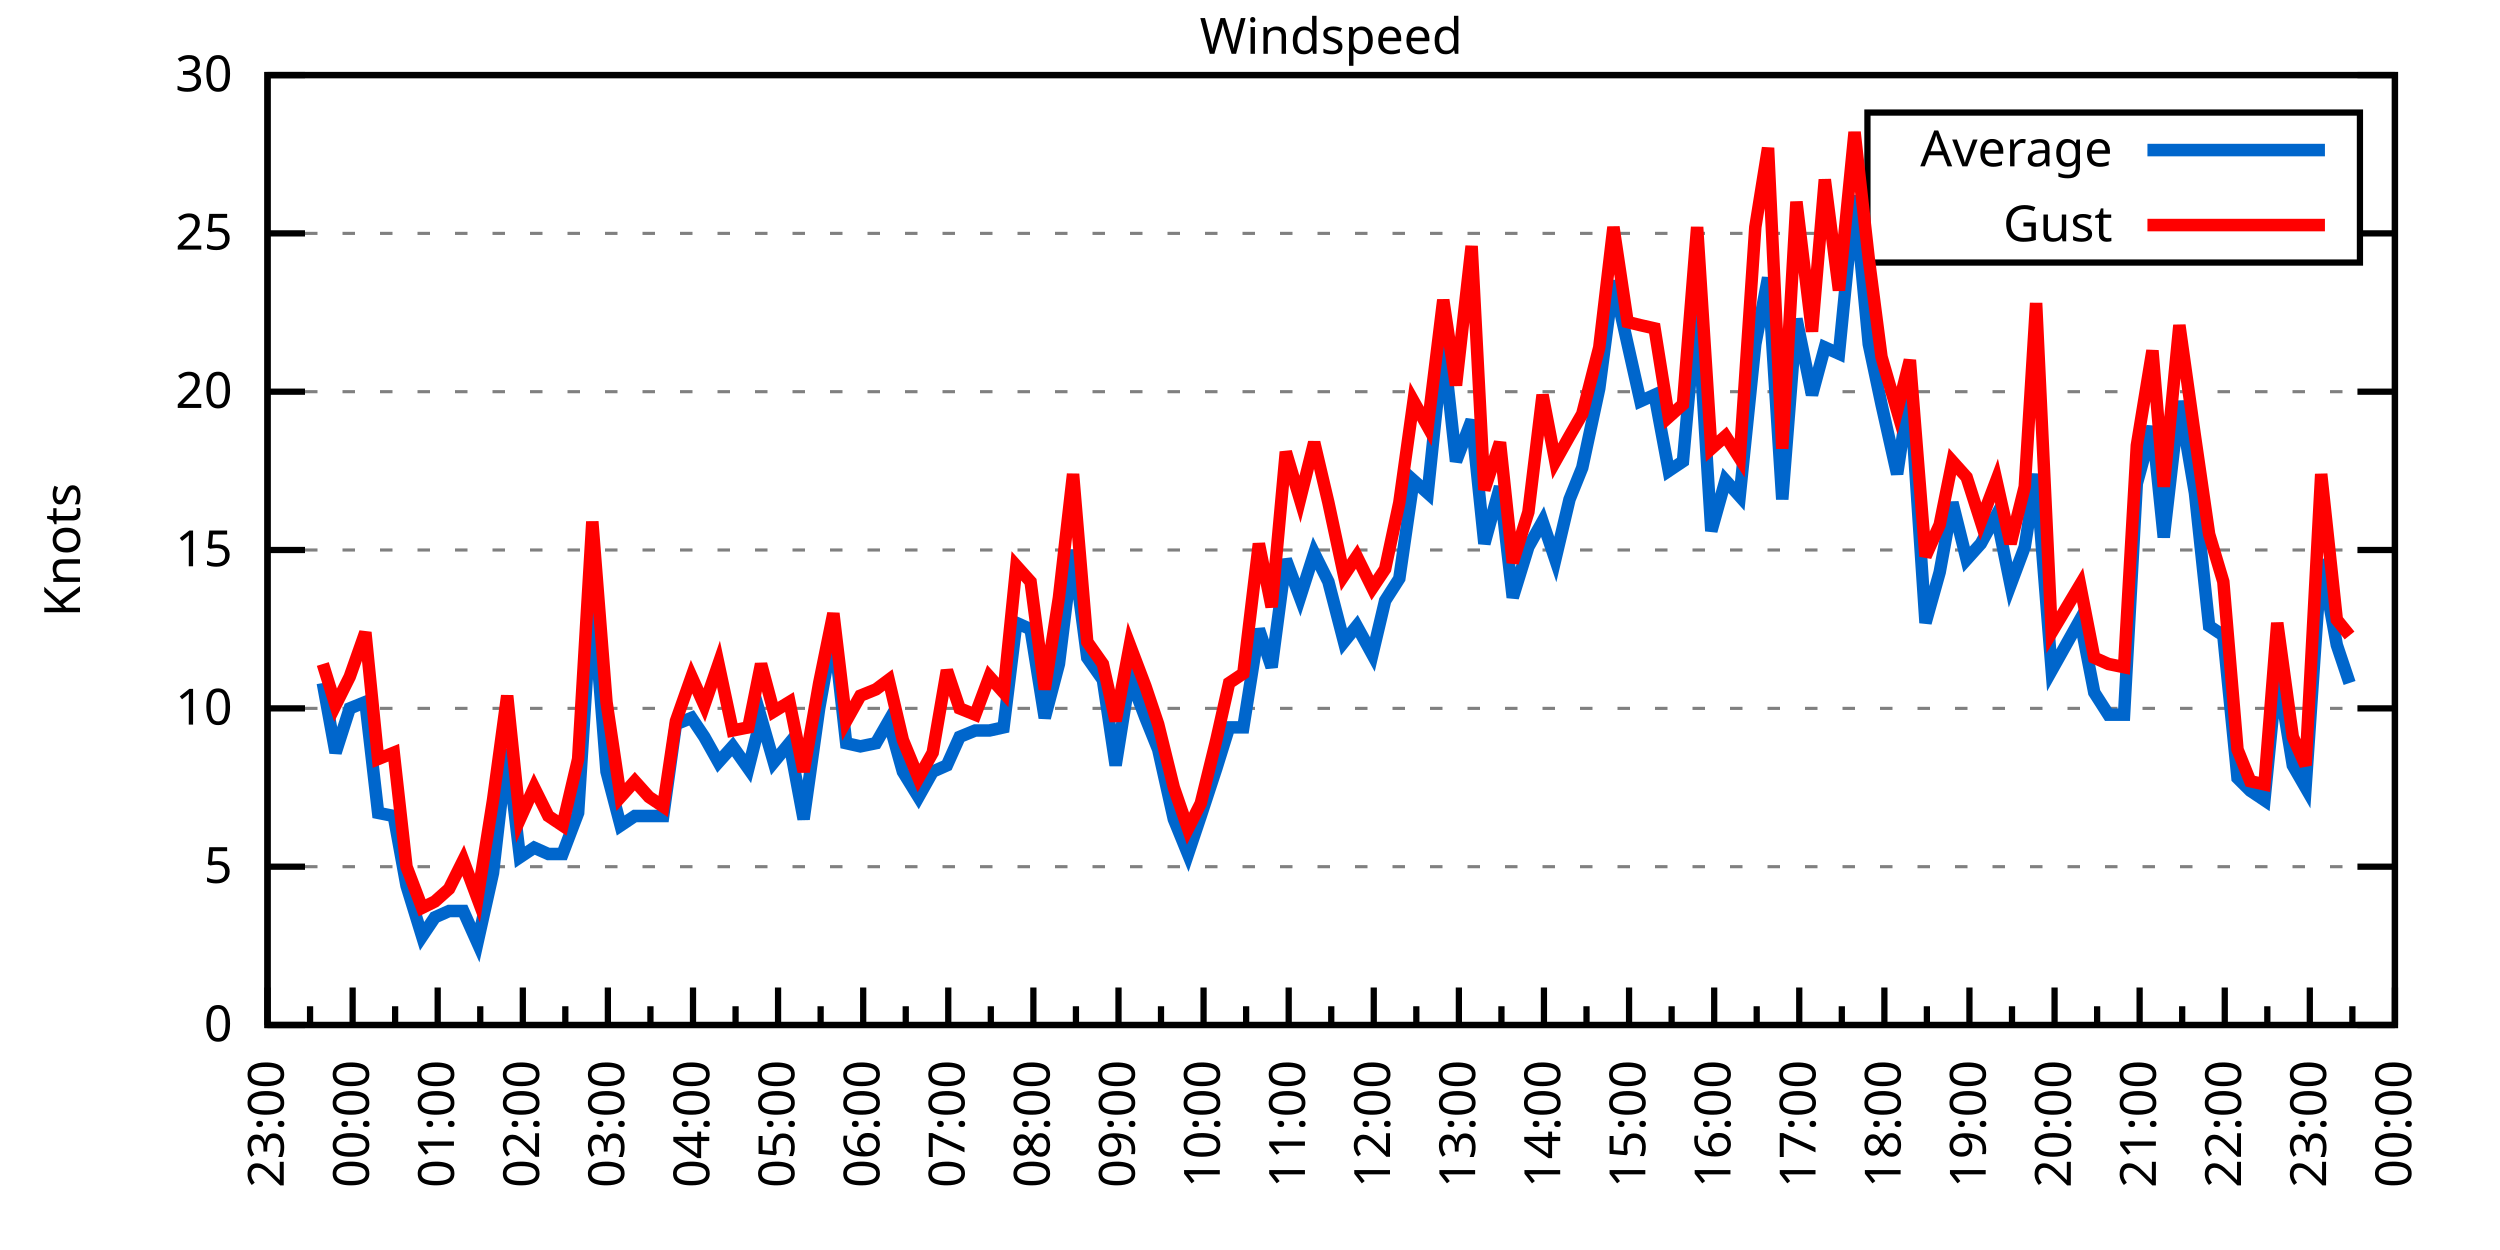
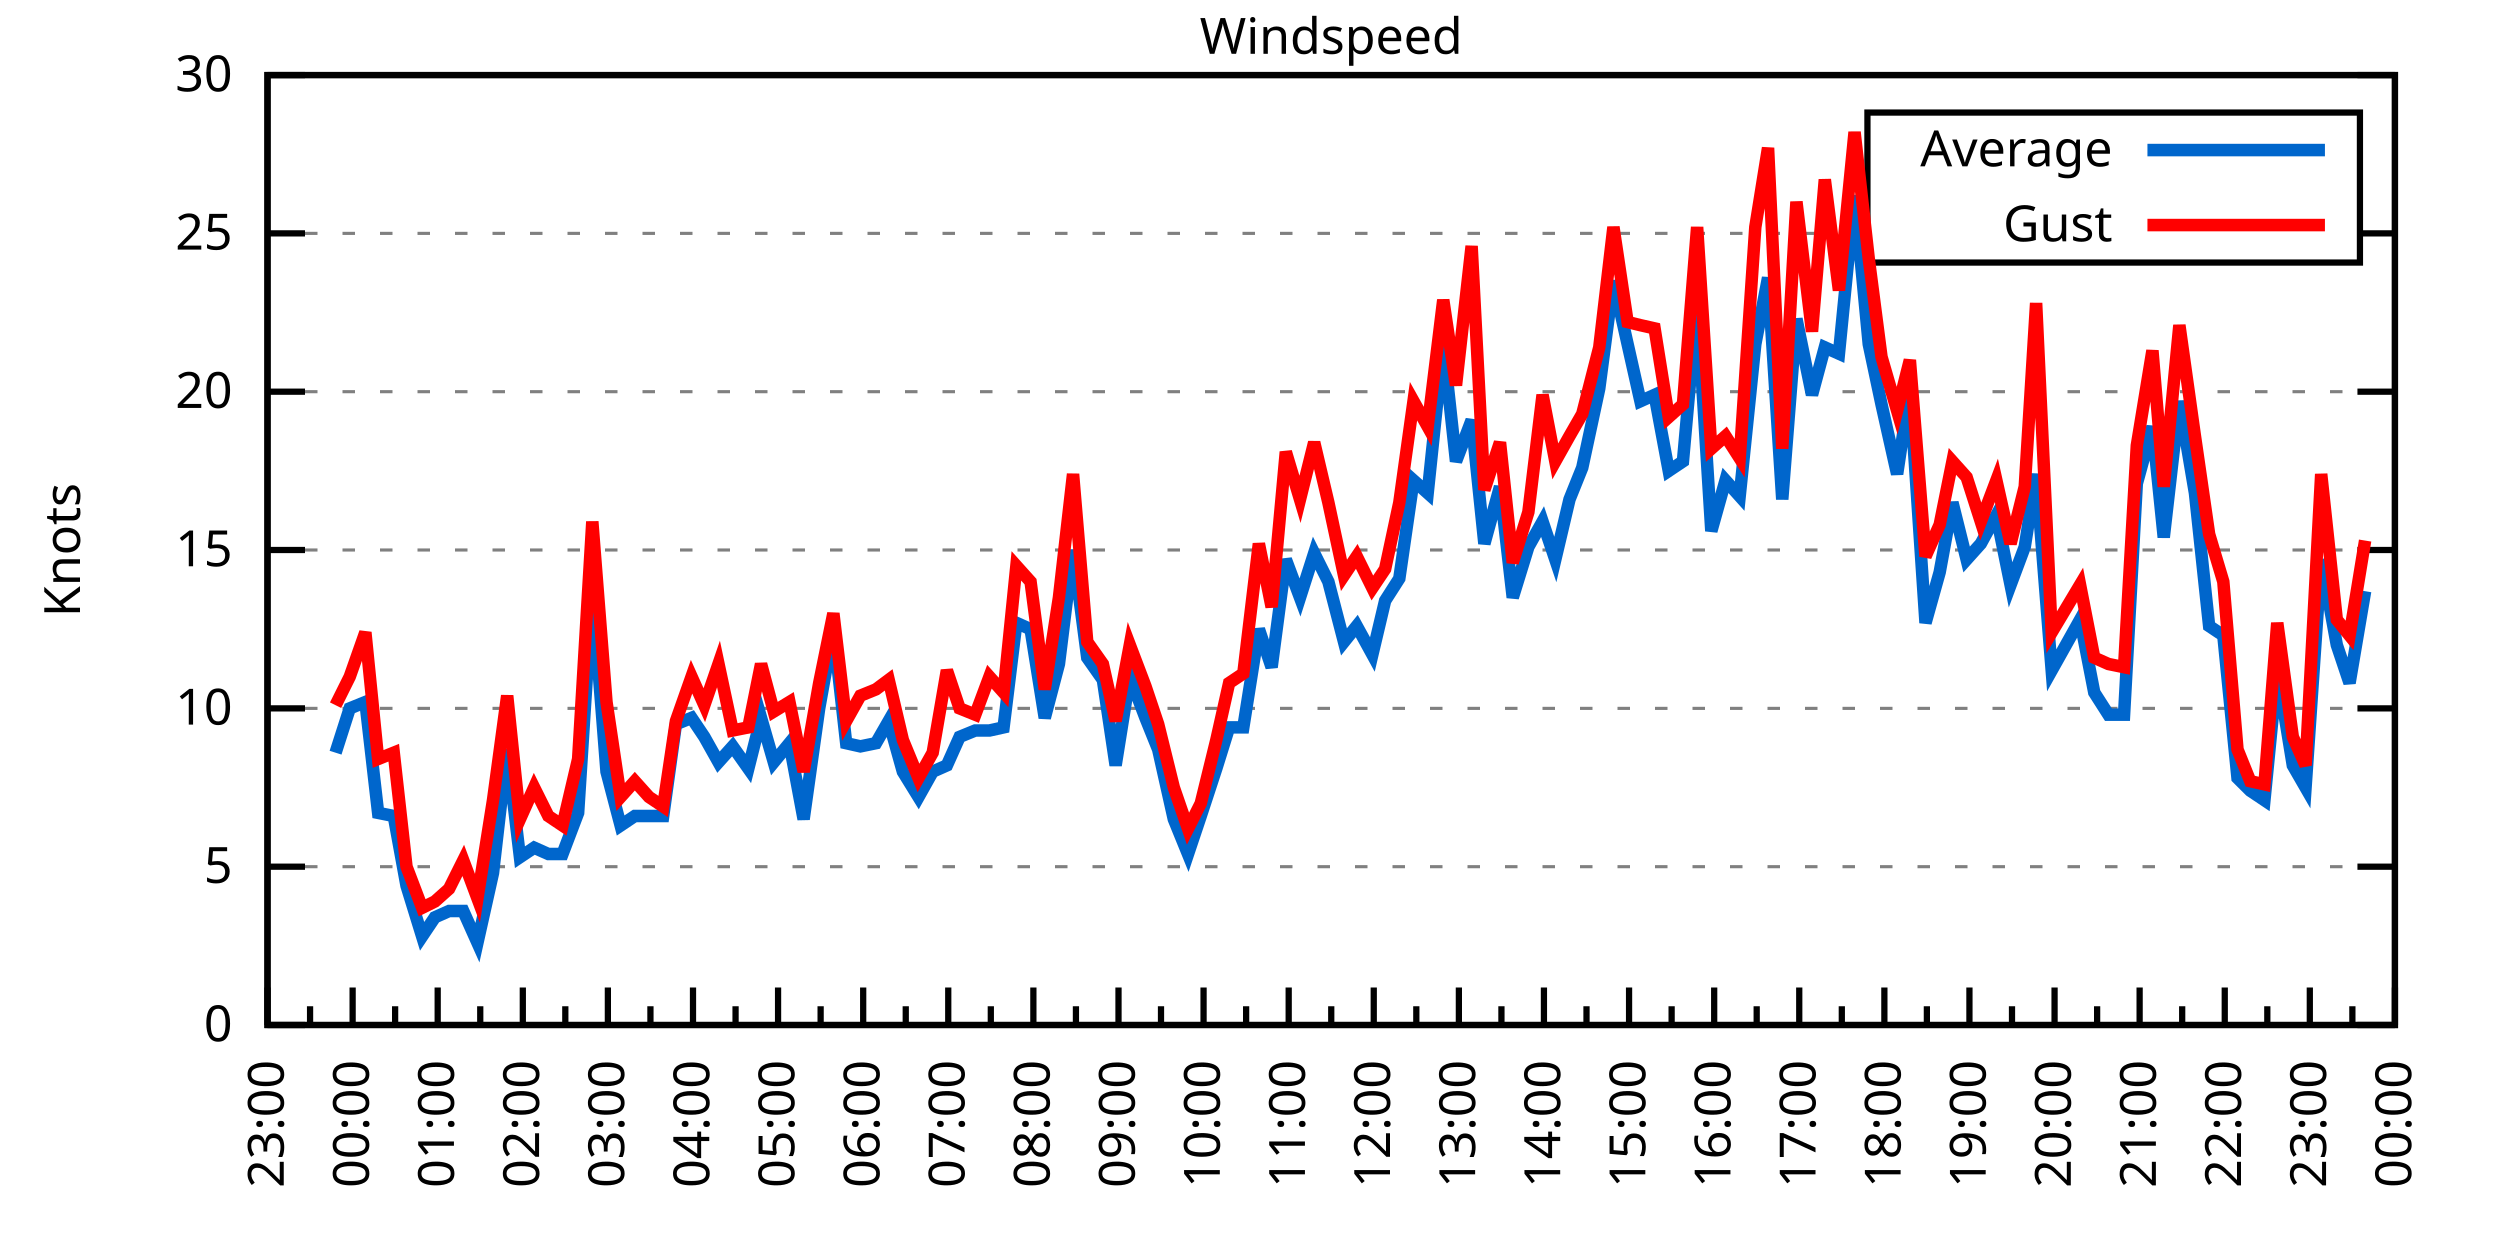
<svg xmlns="http://www.w3.org/2000/svg" xmlns:xlink="http://www.w3.org/1999/xlink" width="400" height="200" viewBox="0 0 400 200">
  <g id="gnuplot_canvas">
    <rect x="0" y="0" width="400" height="200" fill="none" />
    <defs>
      <circle id="gpDot" r="0.5" stroke-width="0.5" stroke="currentColor" />
      <path id="gpPt0" stroke-width="0.333" stroke="currentColor" d="M-1,0 h2 M0,-1 v2" />
      <path id="gpPt1" stroke-width="0.333" stroke="currentColor" d="M-1,-1 L1,1 M1,-1 L-1,1" />
      <path id="gpPt2" stroke-width="0.333" stroke="currentColor" d="M-1,0 L1,0 M0,-1 L0,1 M-1,-1 L1,1 M-1,1 L1,-1" />
      <rect id="gpPt3" stroke-width="0.333" stroke="currentColor" x="-1" y="-1" width="2" height="2" />
      <rect id="gpPt4" stroke-width="0.333" stroke="currentColor" fill="currentColor" x="-1" y="-1" width="2" height="2" />
      <circle id="gpPt5" stroke-width="0.333" stroke="currentColor" cx="0" cy="0" r="1" />
      <use xlink:href="#gpPt5" id="gpPt6" fill="currentColor" stroke="none" />
      <path id="gpPt7" stroke-width="0.333" stroke="currentColor" d="M0,-1.33 L-1.33,0.67 L1.33,0.67 z" />
      <use xlink:href="#gpPt7" id="gpPt8" fill="currentColor" stroke="none" />
      <use xlink:href="#gpPt7" id="gpPt9" stroke="currentColor" transform="rotate(180)" />
      <use xlink:href="#gpPt9" id="gpPt10" fill="currentColor" stroke="none" />
      <use xlink:href="#gpPt3" id="gpPt11" stroke="currentColor" transform="rotate(45)" />
      <use xlink:href="#gpPt11" id="gpPt12" fill="currentColor" stroke="none" />
      <path id="gpPt13" stroke-width="0.333" stroke="currentColor" d="M0,1.330 L1.265,0.411 L0.782,-1.067 L-0.782,-1.076 L-1.265,0.411 z" />
      <use xlink:href="#gpPt13" id="gpPt14" fill="currentColor" stroke="none" />
      <filter id="textbox" filterUnits="objectBoundingBox" x="0" y="0" height="1" width="1">
        <feFlood flood-color="white" flood-opacity="1" result="bgnd" />
        <feComposite in="SourceGraphic" in2="bgnd" operator="atop" />
      </filter>
      <filter id="greybox" filterUnits="objectBoundingBox" x="0" y="0" height="1" width="1">
        <feFlood flood-color="lightgrey" flood-opacity="1" result="grey" />
        <feComposite in="SourceGraphic" in2="grey" operator="atop" />
      </filter>
    </defs>
    <g fill="none" color="white" stroke="currentColor" stroke-width="1.00" stroke-linecap="butt" stroke-linejoin="miter">
</g>
    <g fill="none" color="black" stroke="currentColor" stroke-width="1.00" stroke-linecap="butt" stroke-linejoin="miter">
      <g stroke="none" shape-rendering="crispEdges">
        <polygon fill="rgb(255, 255, 255)" points="42.80,164.00 383.18,164.00 383.18,12.02 42.80,12.02 " />
      </g>
    </g>
    <g fill="none" color="black" stroke="currentColor" stroke-width="1.00" stroke-linecap="butt" stroke-linejoin="miter">
</g>
    <g fill="none" color="black" stroke="black" stroke-width="0.50" stroke-linecap="butt" stroke-linejoin="miter">
</g>
    <g fill="none" color="gray" stroke="currentColor" stroke-width="0.50" stroke-linecap="butt" stroke-linejoin="miter">
      <path stroke="gray" stroke-dasharray="2,4" class="gridline" d="M42.80,164.00 L383.19,164.00  " />
    </g>
    <g fill="none" color="gray" stroke="gray" stroke-width="1.00" stroke-linecap="butt" stroke-linejoin="miter">
</g>
    <g fill="none" color="black" stroke="currentColor" stroke-width="1.00" stroke-linecap="butt" stroke-linejoin="miter">
      <path stroke="black" d="M42.80,164.00 L48.80,164.00 M383.19,164.00 L377.19,164.00  " />
      <g transform="translate(37.20,166.60)" stroke="none" fill="black" font-family="Sans" font-size="8.00" text-anchor="end">
        <text>
          <tspan font-family="Sans"> 0</tspan>
        </text>
      </g>
    </g>
    <g fill="none" color="black" stroke="currentColor" stroke-width="1.00" stroke-linecap="butt" stroke-linejoin="miter">
</g>
    <g fill="none" color="black" stroke="black" stroke-width="0.50" stroke-linecap="butt" stroke-linejoin="miter">
</g>
    <g fill="none" color="gray" stroke="currentColor" stroke-width="0.50" stroke-linecap="butt" stroke-linejoin="miter">
      <path stroke="gray" stroke-dasharray="2,4" class="gridline" d="M42.80,138.67 L383.19,138.67  " />
    </g>
    <g fill="none" color="gray" stroke="gray" stroke-width="1.00" stroke-linecap="butt" stroke-linejoin="miter">
</g>
    <g fill="none" color="black" stroke="currentColor" stroke-width="1.00" stroke-linecap="butt" stroke-linejoin="miter">
      <path stroke="black" d="M42.80,138.67 L48.80,138.67 M383.19,138.67 L377.19,138.67  " />
      <g transform="translate(37.20,141.27)" stroke="none" fill="black" font-family="Sans" font-size="8.00" text-anchor="end">
        <text>
          <tspan font-family="Sans"> 5</tspan>
        </text>
      </g>
    </g>
    <g fill="none" color="black" stroke="currentColor" stroke-width="1.00" stroke-linecap="butt" stroke-linejoin="miter">
</g>
    <g fill="none" color="black" stroke="black" stroke-width="0.50" stroke-linecap="butt" stroke-linejoin="miter">
</g>
    <g fill="none" color="gray" stroke="currentColor" stroke-width="0.50" stroke-linecap="butt" stroke-linejoin="miter">
      <path stroke="gray" stroke-dasharray="2,4" class="gridline" d="M42.80,113.34 L383.19,113.34  " />
    </g>
    <g fill="none" color="gray" stroke="gray" stroke-width="1.00" stroke-linecap="butt" stroke-linejoin="miter">
</g>
    <g fill="none" color="black" stroke="currentColor" stroke-width="1.00" stroke-linecap="butt" stroke-linejoin="miter">
      <path stroke="black" d="M42.80,113.34 L48.80,113.34 M383.19,113.34 L377.19,113.34  " />
      <g transform="translate(37.20,115.94)" stroke="none" fill="black" font-family="Sans" font-size="8.00" text-anchor="end">
        <text>
          <tspan font-family="Sans"> 10</tspan>
        </text>
      </g>
    </g>
    <g fill="none" color="black" stroke="currentColor" stroke-width="1.00" stroke-linecap="butt" stroke-linejoin="miter">
</g>
    <g fill="none" color="black" stroke="black" stroke-width="0.50" stroke-linecap="butt" stroke-linejoin="miter">
</g>
    <g fill="none" color="gray" stroke="currentColor" stroke-width="0.50" stroke-linecap="butt" stroke-linejoin="miter">
      <path stroke="gray" stroke-dasharray="2,4" class="gridline" d="M42.80,88.00 L383.19,88.00  " />
    </g>
    <g fill="none" color="gray" stroke="gray" stroke-width="1.00" stroke-linecap="butt" stroke-linejoin="miter">
</g>
    <g fill="none" color="black" stroke="currentColor" stroke-width="1.00" stroke-linecap="butt" stroke-linejoin="miter">
      <path stroke="black" d="M42.80,88.00 L48.80,88.00 M383.19,88.00 L377.19,88.00  " />
      <g transform="translate(37.20,90.60)" stroke="none" fill="black" font-family="Sans" font-size="8.00" text-anchor="end">
        <text>
          <tspan font-family="Sans"> 15</tspan>
        </text>
      </g>
    </g>
    <g fill="none" color="black" stroke="currentColor" stroke-width="1.00" stroke-linecap="butt" stroke-linejoin="miter">
</g>
    <g fill="none" color="black" stroke="black" stroke-width="0.50" stroke-linecap="butt" stroke-linejoin="miter">
</g>
    <g fill="none" color="gray" stroke="currentColor" stroke-width="0.50" stroke-linecap="butt" stroke-linejoin="miter">
      <path stroke="gray" stroke-dasharray="2,4" class="gridline" d="M42.80,62.67 L383.19,62.67  " />
    </g>
    <g fill="none" color="gray" stroke="gray" stroke-width="1.00" stroke-linecap="butt" stroke-linejoin="miter">
</g>
    <g fill="none" color="black" stroke="currentColor" stroke-width="1.00" stroke-linecap="butt" stroke-linejoin="miter">
      <path stroke="black" d="M42.80,62.67 L48.80,62.67 M383.19,62.67 L377.19,62.67  " />
      <g transform="translate(37.20,65.27)" stroke="none" fill="black" font-family="Sans" font-size="8.00" text-anchor="end">
        <text>
          <tspan font-family="Sans"> 20</tspan>
        </text>
      </g>
    </g>
    <g fill="none" color="black" stroke="currentColor" stroke-width="1.00" stroke-linecap="butt" stroke-linejoin="miter">
</g>
    <g fill="none" color="black" stroke="black" stroke-width="0.50" stroke-linecap="butt" stroke-linejoin="miter">
</g>
    <g fill="none" color="gray" stroke="currentColor" stroke-width="0.50" stroke-linecap="butt" stroke-linejoin="miter">
      <path stroke="gray" stroke-dasharray="2,4" class="gridline" d="M42.80,37.34 L298.79,37.34 M377.59,37.34 L383.19,37.34  " />
    </g>
    <g fill="none" color="gray" stroke="gray" stroke-width="1.00" stroke-linecap="butt" stroke-linejoin="miter">
</g>
    <g fill="none" color="black" stroke="currentColor" stroke-width="1.00" stroke-linecap="butt" stroke-linejoin="miter">
      <path stroke="black" d="M42.80,37.34 L48.80,37.34 M383.19,37.34 L377.19,37.34  " />
      <g transform="translate(37.20,39.94)" stroke="none" fill="black" font-family="Sans" font-size="8.00" text-anchor="end">
        <text>
          <tspan font-family="Sans"> 25</tspan>
        </text>
      </g>
    </g>
    <g fill="none" color="black" stroke="currentColor" stroke-width="1.00" stroke-linecap="butt" stroke-linejoin="miter">
</g>
    <g fill="none" color="black" stroke="black" stroke-width="0.50" stroke-linecap="butt" stroke-linejoin="miter">
</g>
    <g fill="none" color="gray" stroke="currentColor" stroke-width="0.50" stroke-linecap="butt" stroke-linejoin="miter">
      <path stroke="gray" stroke-dasharray="2,4" class="gridline" d="M42.80,12.01 L383.19,12.01  " />
    </g>
    <g fill="none" color="gray" stroke="gray" stroke-width="1.00" stroke-linecap="butt" stroke-linejoin="miter">
</g>
    <g fill="none" color="black" stroke="currentColor" stroke-width="1.00" stroke-linecap="butt" stroke-linejoin="miter">
      <path stroke="black" d="M42.80,12.01 L48.80,12.01 M383.19,12.01 L377.19,12.01  " />
      <g transform="translate(37.20,14.61)" stroke="none" fill="black" font-family="Sans" font-size="8.00" text-anchor="end">
        <text>
          <tspan font-family="Sans"> 30</tspan>
        </text>
      </g>
    </g>
    <g fill="none" color="black" stroke="currentColor" stroke-width="1.00" stroke-linecap="butt" stroke-linejoin="miter">
      <path stroke="black" d="M42.80,164.00 L42.80,158.00  " />
      <g transform="translate(45.40,169.60) rotate(270)" stroke="none" fill="black" font-family="Sans" font-size="8.00" text-anchor="end">
        <text>
          <tspan font-family="Sans">23:00</tspan>
        </text>
      </g>
    </g>
    <g fill="none" color="black" stroke="currentColor" stroke-width="1.00" stroke-linecap="butt" stroke-linejoin="miter">
      <path stroke="black" d="M49.61,164.00 L49.61,161.00 M56.42,164.00 L56.42,158.00  " />
      <g transform="translate(59.02,169.60) rotate(270)" stroke="none" fill="black" font-family="Sans" font-size="8.00" text-anchor="end">
        <text>
          <tspan font-family="Sans">00:00</tspan>
        </text>
      </g>
    </g>
    <g fill="none" color="black" stroke="currentColor" stroke-width="1.00" stroke-linecap="butt" stroke-linejoin="miter">
      <path stroke="black" d="M63.22,164.00 L63.22,161.00 M70.03,164.00 L70.03,158.00  " />
      <g transform="translate(72.63,169.60) rotate(270)" stroke="none" fill="black" font-family="Sans" font-size="8.00" text-anchor="end">
        <text>
          <tspan font-family="Sans">01:00</tspan>
        </text>
      </g>
    </g>
    <g fill="none" color="black" stroke="currentColor" stroke-width="1.00" stroke-linecap="butt" stroke-linejoin="miter">
      <path stroke="black" d="M76.84,164.00 L76.84,161.00 M83.65,164.00 L83.65,158.00  " />
      <g transform="translate(86.25,169.60) rotate(270)" stroke="none" fill="black" font-family="Sans" font-size="8.00" text-anchor="end">
        <text>
          <tspan font-family="Sans">02:00</tspan>
        </text>
      </g>
    </g>
    <g fill="none" color="black" stroke="currentColor" stroke-width="1.00" stroke-linecap="butt" stroke-linejoin="miter">
      <path stroke="black" d="M90.45,164.00 L90.45,161.00 M97.26,164.00 L97.26,158.00  " />
      <g transform="translate(99.86,169.60) rotate(270)" stroke="none" fill="black" font-family="Sans" font-size="8.00" text-anchor="end">
        <text>
          <tspan font-family="Sans">03:00</tspan>
        </text>
      </g>
    </g>
    <g fill="none" color="black" stroke="currentColor" stroke-width="1.00" stroke-linecap="butt" stroke-linejoin="miter">
      <path stroke="black" d="M104.07,164.00 L104.07,161.00 M110.88,164.00 L110.88,158.00  " />
      <g transform="translate(113.48,169.60) rotate(270)" stroke="none" fill="black" font-family="Sans" font-size="8.00" text-anchor="end">
        <text>
          <tspan font-family="Sans">04:00</tspan>
        </text>
      </g>
    </g>
    <g fill="none" color="black" stroke="currentColor" stroke-width="1.00" stroke-linecap="butt" stroke-linejoin="miter">
      <path stroke="black" d="M117.69,164.00 L117.69,161.00 M124.49,164.00 L124.49,158.00  " />
      <g transform="translate(127.09,169.60) rotate(270)" stroke="none" fill="black" font-family="Sans" font-size="8.00" text-anchor="end">
        <text>
          <tspan font-family="Sans">05:00</tspan>
        </text>
      </g>
    </g>
    <g fill="none" color="black" stroke="currentColor" stroke-width="1.00" stroke-linecap="butt" stroke-linejoin="miter">
      <path stroke="black" d="M131.30,164.00 L131.30,161.00 M138.11,164.00 L138.11,158.00  " />
      <g transform="translate(140.71,169.60) rotate(270)" stroke="none" fill="black" font-family="Sans" font-size="8.00" text-anchor="end">
        <text>
          <tspan font-family="Sans">06:00</tspan>
        </text>
      </g>
    </g>
    <g fill="none" color="black" stroke="currentColor" stroke-width="1.00" stroke-linecap="butt" stroke-linejoin="miter">
      <path stroke="black" d="M144.92,164.00 L144.92,161.00 M151.72,164.00 L151.72,158.00  " />
      <g transform="translate(154.32,169.60) rotate(270)" stroke="none" fill="black" font-family="Sans" font-size="8.00" text-anchor="end">
        <text>
          <tspan font-family="Sans">07:00</tspan>
        </text>
      </g>
    </g>
    <g fill="none" color="black" stroke="currentColor" stroke-width="1.00" stroke-linecap="butt" stroke-linejoin="miter">
      <path stroke="black" d="M158.53,164.00 L158.53,161.00 M165.34,164.00 L165.34,158.00  " />
      <g transform="translate(167.94,169.60) rotate(270)" stroke="none" fill="black" font-family="Sans" font-size="8.00" text-anchor="end">
        <text>
          <tspan font-family="Sans">08:00</tspan>
        </text>
      </g>
    </g>
    <g fill="none" color="black" stroke="currentColor" stroke-width="1.00" stroke-linecap="butt" stroke-linejoin="miter">
      <path stroke="black" d="M172.15,164.00 L172.15,161.00 M178.96,164.00 L178.96,158.00  " />
      <g transform="translate(181.56,169.60) rotate(270)" stroke="none" fill="black" font-family="Sans" font-size="8.00" text-anchor="end">
        <text>
          <tspan font-family="Sans">09:00</tspan>
        </text>
      </g>
    </g>
    <g fill="none" color="black" stroke="currentColor" stroke-width="1.00" stroke-linecap="butt" stroke-linejoin="miter">
      <path stroke="black" d="M185.76,164.00 L185.76,161.00 M192.57,164.00 L192.57,158.00  " />
      <g transform="translate(195.17,169.60) rotate(270)" stroke="none" fill="black" font-family="Sans" font-size="8.00" text-anchor="end">
        <text>
          <tspan font-family="Sans">10:00</tspan>
        </text>
      </g>
    </g>
    <g fill="none" color="black" stroke="currentColor" stroke-width="1.00" stroke-linecap="butt" stroke-linejoin="miter">
      <path stroke="black" d="M199.38,164.00 L199.38,161.00 M206.19,164.00 L206.19,158.00  " />
      <g transform="translate(208.79,169.60) rotate(270)" stroke="none" fill="black" font-family="Sans" font-size="8.00" text-anchor="end">
        <text>
          <tspan font-family="Sans">11:00</tspan>
        </text>
      </g>
    </g>
    <g fill="none" color="black" stroke="currentColor" stroke-width="1.00" stroke-linecap="butt" stroke-linejoin="miter">
      <path stroke="black" d="M213.00,164.00 L213.00,161.00 M219.80,164.00 L219.80,158.00  " />
      <g transform="translate(222.40,169.60) rotate(270)" stroke="none" fill="black" font-family="Sans" font-size="8.00" text-anchor="end">
        <text>
          <tspan font-family="Sans">12:00</tspan>
        </text>
      </g>
    </g>
    <g fill="none" color="black" stroke="currentColor" stroke-width="1.00" stroke-linecap="butt" stroke-linejoin="miter">
      <path stroke="black" d="M226.61,164.00 L226.61,161.00 M233.42,164.00 L233.42,158.00  " />
      <g transform="translate(236.02,169.60) rotate(270)" stroke="none" fill="black" font-family="Sans" font-size="8.00" text-anchor="end">
        <text>
          <tspan font-family="Sans">13:00</tspan>
        </text>
      </g>
    </g>
    <g fill="none" color="black" stroke="currentColor" stroke-width="1.00" stroke-linecap="butt" stroke-linejoin="miter">
      <path stroke="black" d="M240.23,164.00 L240.23,161.00 M247.03,164.00 L247.03,158.00  " />
      <g transform="translate(249.63,169.60) rotate(270)" stroke="none" fill="black" font-family="Sans" font-size="8.00" text-anchor="end">
        <text>
          <tspan font-family="Sans">14:00</tspan>
        </text>
      </g>
    </g>
    <g fill="none" color="black" stroke="currentColor" stroke-width="1.00" stroke-linecap="butt" stroke-linejoin="miter">
      <path stroke="black" d="M253.84,164.00 L253.84,161.00 M260.65,164.00 L260.65,158.00  " />
      <g transform="translate(263.25,169.60) rotate(270)" stroke="none" fill="black" font-family="Sans" font-size="8.00" text-anchor="end">
        <text>
          <tspan font-family="Sans">15:00</tspan>
        </text>
      </g>
    </g>
    <g fill="none" color="black" stroke="currentColor" stroke-width="1.00" stroke-linecap="butt" stroke-linejoin="miter">
      <path stroke="black" d="M267.46,164.00 L267.46,161.00 M274.27,164.00 L274.27,158.00  " />
      <g transform="translate(276.87,169.60) rotate(270)" stroke="none" fill="black" font-family="Sans" font-size="8.00" text-anchor="end">
        <text>
          <tspan font-family="Sans">16:00</tspan>
        </text>
      </g>
    </g>
    <g fill="none" color="black" stroke="currentColor" stroke-width="1.00" stroke-linecap="butt" stroke-linejoin="miter">
      <path stroke="black" d="M281.07,164.00 L281.07,161.00 M287.88,164.00 L287.88,158.00  " />
      <g transform="translate(290.48,169.60) rotate(270)" stroke="none" fill="black" font-family="Sans" font-size="8.00" text-anchor="end">
        <text>
          <tspan font-family="Sans">17:00</tspan>
        </text>
      </g>
    </g>
    <g fill="none" color="black" stroke="currentColor" stroke-width="1.00" stroke-linecap="butt" stroke-linejoin="miter">
      <path stroke="black" d="M294.69,164.00 L294.69,161.00 M301.50,164.00 L301.50,158.00  " />
      <g transform="translate(304.10,169.60) rotate(270)" stroke="none" fill="black" font-family="Sans" font-size="8.00" text-anchor="end">
        <text>
          <tspan font-family="Sans">18:00</tspan>
        </text>
      </g>
    </g>
    <g fill="none" color="black" stroke="currentColor" stroke-width="1.00" stroke-linecap="butt" stroke-linejoin="miter">
      <path stroke="black" d="M308.30,164.00 L308.30,161.00 M315.11,164.00 L315.11,158.00  " />
      <g transform="translate(317.71,169.60) rotate(270)" stroke="none" fill="black" font-family="Sans" font-size="8.00" text-anchor="end">
        <text>
          <tspan font-family="Sans">19:00</tspan>
        </text>
      </g>
    </g>
    <g fill="none" color="black" stroke="currentColor" stroke-width="1.00" stroke-linecap="butt" stroke-linejoin="miter">
      <path stroke="black" d="M321.92,164.00 L321.92,161.00 M328.73,164.00 L328.73,158.00  " />
      <g transform="translate(331.33,169.60) rotate(270)" stroke="none" fill="black" font-family="Sans" font-size="8.00" text-anchor="end">
        <text>
          <tspan font-family="Sans">20:00</tspan>
        </text>
      </g>
    </g>
    <g fill="none" color="black" stroke="currentColor" stroke-width="1.00" stroke-linecap="butt" stroke-linejoin="miter">
      <path stroke="black" d="M335.54,164.00 L335.54,161.00 M342.34,164.00 L342.34,158.00  " />
      <g transform="translate(344.94,169.60) rotate(270)" stroke="none" fill="black" font-family="Sans" font-size="8.00" text-anchor="end">
        <text>
          <tspan font-family="Sans">21:00</tspan>
        </text>
      </g>
    </g>
    <g fill="none" color="black" stroke="currentColor" stroke-width="1.00" stroke-linecap="butt" stroke-linejoin="miter">
      <path stroke="black" d="M349.15,164.00 L349.15,161.00 M355.96,164.00 L355.96,158.00  " />
      <g transform="translate(358.56,169.60) rotate(270)" stroke="none" fill="black" font-family="Sans" font-size="8.00" text-anchor="end">
        <text>
          <tspan font-family="Sans">22:00</tspan>
        </text>
      </g>
    </g>
    <g fill="none" color="black" stroke="currentColor" stroke-width="1.00" stroke-linecap="butt" stroke-linejoin="miter">
      <path stroke="black" d="M362.77,164.00 L362.77,161.00 M369.57,164.00 L369.57,158.00  " />
      <g transform="translate(372.17,169.60) rotate(270)" stroke="none" fill="black" font-family="Sans" font-size="8.00" text-anchor="end">
        <text>
          <tspan font-family="Sans">23:00</tspan>
        </text>
      </g>
    </g>
    <g fill="none" color="black" stroke="currentColor" stroke-width="1.00" stroke-linecap="butt" stroke-linejoin="miter">
      <path stroke="black" d="M376.38,164.00 L376.38,161.00 M383.19,164.00 L383.19,158.00  " />
      <g transform="translate(385.79,169.60) rotate(270)" stroke="none" fill="black" font-family="Sans" font-size="8.00" text-anchor="end">
        <text>
          <tspan font-family="Sans">00:00</tspan>
        </text>
      </g>
    </g>
    <g fill="none" color="black" stroke="currentColor" stroke-width="1.00" stroke-linecap="butt" stroke-linejoin="miter">
</g>
    <g fill="none" color="black" stroke="currentColor" stroke-width="1.00" stroke-linecap="butt" stroke-linejoin="miter">
      <path stroke="black" d="M42.80,12.01 L42.80,164.00 L383.19,164.00 L383.19,12.01 L42.80,12.01 Z  " />
    </g>
    <g fill="none" color="black" stroke="currentColor" stroke-width="1.00" stroke-linecap="butt" stroke-linejoin="miter">
      <g transform="translate(12.80,88.01) rotate(270)" stroke="none" fill="black" font-family="Sans" font-size="8.00" text-anchor="middle">
        <text>
          <tspan font-family="Sans">Knots</tspan>
        </text>
      </g>
    </g>
    <g fill="none" color="black" stroke="currentColor" stroke-width="1.00" stroke-linecap="butt" stroke-linejoin="miter">
</g>
    <g fill="none" color="black" stroke="currentColor" stroke-width="1.00" stroke-linecap="butt" stroke-linejoin="miter">
      <path stroke="black" d="M298.79,42.01 L298.79,18.01 L377.59,18.01 L377.59,42.01 L298.79,42.01 Z  " />
    </g>
    <g id="Windspeed_plot_1">
      <g fill="none" color="white" stroke="black" stroke-width="2.00" stroke-linecap="butt" stroke-linejoin="miter">
</g>
      <g fill="none" color="black" stroke="currentColor" stroke-width="2.00" stroke-linecap="butt" stroke-linejoin="miter">
        <g transform="translate(337.99,26.61)" stroke="none" fill="black" font-family="Sans" font-size="8.00" text-anchor="end">
          <text>
            <tspan font-family="Sans">Average</tspan>
          </text>
        </g>
      </g>
      <g fill="none" color="black" stroke="currentColor" stroke-width="2.00" stroke-linecap="butt" stroke-linejoin="miter">
-         <path stroke="rgb(  0, 102, 204)" d="M343.59,24.01 L371.99,24.01 M51.65,109.28 L53.69,120.43 L55.96,113.34 L58.46,112.32 L60.50,130.06 L63.00,130.56   L65.04,141.71 L67.54,149.81 L69.58,146.77 L71.85,145.76 L74.12,145.76 L76.39,150.83 L78.88,139.68 L81.15,119.92   L83.19,137.15 L85.46,135.63 L87.73,136.64 L90.00,136.64 L92.50,130.06 L94.77,94.59 L97.04,123.47 L99.30,132.08   L101.57,130.56 L103.84,130.56 L106.11,130.56 L108.15,115.87 L110.65,114.86 L112.69,117.90 L114.96,121.95 L117.23,119.42   L119.73,122.96 L121.77,114.86 L123.81,121.95 L126.31,118.91 L128.58,131.07 L131.07,113.34 L133.34,100.67 L135.39,118.91   L137.66,119.42 L140.15,118.91 L142.19,115.36 L144.46,123.47 L146.96,127.52 L149.23,123.47 L151.50,122.46 L153.54,117.90   L156.04,116.88 L158.31,116.88 L160.57,116.38 L162.62,99.66 L164.89,100.67 L167.16,114.86 L169.43,106.24 L171.69,88.00   L173.96,105.23 L176.46,108.78 L178.50,122.46 L180.77,108.27 L183.27,114.86 L185.31,119.92 L187.81,131.07 L190.08,136.64   L192.12,130.56 L194.61,122.96 L196.66,116.38 L198.93,116.38 L201.42,100.67 L203.46,106.75 L205.73,89.52 L208.00,95.60   L210.27,88.51 L212.54,93.07 L215.04,102.70 L217.08,100.16 L219.58,104.72 L221.62,96.11 L223.89,92.56 L226.16,76.86   L228.43,78.89 L230.92,55.07 L232.96,73.82 L235.46,67.23 L237.50,86.99 L240.00,77.87 L242.04,95.60 L244.54,87.50   L246.81,83.45 L248.85,89.52 L251.12,79.90 L253.16,74.83 L255.88,62.17 L258.15,44.94 L260.42,55.07 L262.47,64.19   L264.73,63.18 L267.00,75.34 L269.27,73.82 L271.54,48.49 L273.81,84.97 L276.08,76.86 L278.35,79.39 L280.85,55.07   L282.89,44.43 L285.16,79.90 L287.43,51.02 L289.92,63.18 L291.97,55.58 L294.23,56.59 L296.73,31.26 L299.00,55.07   L301.04,64.70 L303.54,75.85 L305.58,62.17 L308.08,99.66 L310.35,91.55 L312.39,80.41 L314.66,89.52 L316.93,86.99   L319.42,82.43 L321.69,93.58 L323.96,87.50 L325.78,75.85 L328.27,107.26 L332.81,99.15 L335.08,110.80 L337.35,114.35   L339.85,114.35 L341.89,77.37 L344.39,68.25 L346.20,85.98 L348.70,64.19 L351.19,78.89 L353.46,100.16 L355.73,101.68   L358.00,124.48 L360.04,126.51 L362.31,128.03 L364.36,107.26 L366.85,122.46 L368.89,126.00 L371.39,89.52 L373.89,103.20   L375.93,109.28  " />
+         <path stroke="rgb(  0, 102, 204)" d="M343.59,24.01 L371.99,24.01 M53.69,120.43 L55.96,113.34 L58.46,112.32 L60.50,130.06 L63.00,130.56 L65.04,141.71   L67.54,149.81 L69.58,146.77 L71.85,145.76 L74.12,145.76 L76.39,150.83 L78.88,139.68 L81.15,119.92 L83.19,137.15   L85.46,135.63 L87.73,136.64 L90.00,136.64 L92.50,130.06 L94.77,94.59 L97.04,123.47 L99.30,132.08 L101.57,130.56   L103.84,130.56 L106.11,130.56 L108.15,115.87 L110.65,114.86 L112.69,117.90 L114.96,121.95 L117.23,119.42 L119.73,122.96   L121.77,114.86 L123.81,121.95 L126.31,118.91 L128.58,131.07 L131.07,113.34 L133.34,100.67 L135.39,118.91 L137.66,119.42   L140.15,118.91 L142.19,115.36 L144.46,123.47 L146.96,127.52 L149.23,123.47 L151.50,122.46 L153.54,117.90 L156.04,116.88   L158.31,116.88 L160.57,116.38 L162.62,99.66 L164.89,100.67 L167.16,114.86 L169.43,106.24 L171.69,88.00 L173.96,105.23   L176.46,108.78 L178.50,122.46 L180.77,108.27 L183.27,114.86 L185.31,119.92 L187.81,131.07 L190.08,136.64 L192.12,130.56   L194.61,122.96 L196.66,116.38 L198.93,116.38 L201.42,100.67 L203.46,106.75 L205.73,89.52 L208.00,95.60 L210.27,88.51   L212.54,93.07 L215.04,102.70 L217.08,100.16 L219.58,104.72 L221.62,96.11 L223.89,92.56 L226.16,76.86 L228.43,78.89   L230.92,55.07 L232.96,73.82 L235.46,67.23 L237.50,86.99 L240.00,77.87 L242.04,95.60 L244.54,87.50 L246.81,83.45   L248.85,89.52 L251.12,79.90 L253.16,74.83 L255.88,62.17 L258.15,44.94 L260.42,55.07 L262.47,64.19 L264.73,63.18   L267.00,75.34 L269.27,73.82 L271.54,48.49 L273.81,84.97 L276.08,76.86 L278.35,79.39 L280.85,55.07 L282.89,44.43   L285.16,79.90 L287.43,51.02 L289.92,63.18 L291.97,55.58 L294.23,56.59 L296.73,31.26 L299.00,55.07 L301.04,64.70   L303.54,75.85 L305.58,62.17 L308.08,99.66 L310.35,91.55 L312.39,80.41 L314.66,89.52 L316.93,86.99 L319.42,82.43   L321.69,93.58 L323.96,87.50 L325.78,75.85 L328.27,107.26 L332.81,99.15 L335.08,110.80 L337.35,114.35 L339.85,114.35   L341.89,77.37 L344.39,68.25 L346.20,85.98 L348.70,64.19 L351.19,78.89 L353.46,100.16 L355.73,101.68 L358.00,124.48   L360.04,126.51 L362.31,128.03 L364.36,107.26 L366.85,122.46 L368.89,126.00 L371.39,89.52 L373.89,103.20 L375.93,109.28   L378.42,94.59  " />
      </g>
    </g>
    <g id="Windspeed_plot_2">
      <g fill="none" color="black" stroke="currentColor" stroke-width="2.00" stroke-linecap="butt" stroke-linejoin="miter">
        <g transform="translate(337.99,38.61)" stroke="none" fill="black" font-family="Sans" font-size="8.00" text-anchor="end">
          <text>
            <tspan font-family="Sans">Gust</tspan>
          </text>
        </g>
      </g>
      <g fill="none" color="black" stroke="currentColor" stroke-width="2.00" stroke-linecap="butt" stroke-linejoin="miter">
-         <path stroke="rgb(255,   0,   0)" d="M343.59,36.01 L371.99,36.01 M51.65,106.24 L53.69,112.83 L55.96,108.27 L58.46,101.18 L60.50,121.44 L63.00,120.43   L65.04,138.67 L67.54,145.25 L69.58,144.24 L71.85,142.21 L74.12,137.66 L76.39,143.73 L78.88,128.03 L81.15,111.31   L83.19,131.07 L85.46,126.00 L87.73,130.56 L90.00,132.08 L92.50,121.44 L94.77,83.45 L97.04,112.32 L99.30,127.52   L101.57,124.99 L103.84,127.52 L106.11,129.04 L108.15,115.36 L110.65,108.27 L112.69,112.83 L114.96,106.24 L117.23,116.88   L119.73,116.38 L121.77,106.24 L123.81,113.84 L126.31,112.32 L128.58,123.47 L131.07,109.28 L133.34,98.14 L135.39,115.36   L137.66,111.31 L140.15,110.30 L142.19,108.78 L144.46,118.40 L146.96,124.48 L149.23,120.43 L151.50,107.26 L153.54,113.34   L156.04,114.35 L158.31,108.27 L160.57,110.80 L162.62,90.54 L164.89,93.07 L167.16,110.30 L169.43,95.60 L171.69,75.85   L173.96,102.70 L176.46,106.24 L178.50,115.36 L180.77,103.20 L183.27,109.79 L185.31,115.87 L187.81,126.00 L190.08,132.59   L192.12,128.54 L194.61,118.40 L196.66,109.28 L198.93,107.76 L201.42,86.99 L203.46,97.12 L205.73,72.30 L208.00,79.90   L210.27,70.78 L212.54,80.41 L215.04,92.06 L217.08,89.02 L219.58,94.08 L221.62,91.04 L223.89,80.41 L226.16,64.19   L228.43,68.25 L230.92,47.98 L232.96,61.66 L235.46,39.37 L237.50,78.38 L240.00,70.78 L242.04,90.03 L244.54,81.93   L246.81,63.18 L248.85,73.82 L251.12,69.77 L253.16,66.22 L255.88,55.58 L258.15,36.33 L260.42,51.53 L262.47,52.03   L264.73,52.54 L267.00,66.73 L269.27,64.70 L271.54,36.33 L273.81,71.79 L276.08,69.77 L278.35,73.31 L280.85,36.33   L282.89,23.66 L285.16,71.79 L287.43,32.28 L289.92,53.05 L291.97,28.73 L294.23,46.46 L296.73,21.13 L299.00,41.39   L301.04,57.10 L303.54,65.71 L305.58,57.61 L308.08,89.02 L310.35,83.95 L312.39,73.82 L314.66,76.35 L316.93,83.45   L319.42,76.86 L321.69,86.99 L323.96,77.87 L325.78,48.49 L328.27,101.18 L332.81,93.58 L335.08,105.23 L337.35,106.24   L339.85,106.75 L341.89,71.29 L344.39,56.09 L346.20,77.87 L348.70,52.03 L351.19,69.77 L353.46,85.47 L355.73,93.07   L358.00,119.92 L360.04,124.99 L362.31,125.50 L364.36,99.66 L366.85,117.90 L368.89,122.46 L371.39,75.85 L373.89,99.15   L375.93,101.68  " />
+         <path stroke="rgb(255,   0,   0)" d="M343.59,36.01 L371.99,36.01 M53.69,112.83 L55.96,108.27 L58.46,101.18 L60.50,121.44 L63.00,120.43 L65.04,138.67   L67.54,145.25 L69.58,144.24 L71.85,142.21 L74.12,137.66 L76.39,143.73 L78.88,128.03 L81.15,111.31 L83.19,131.07   L85.46,126.00 L87.73,130.56 L90.00,132.08 L92.50,121.44 L94.77,83.45 L97.04,112.32 L99.30,127.52 L101.57,124.99   L103.84,127.52 L106.11,129.04 L108.15,115.36 L110.65,108.27 L112.69,112.83 L114.96,106.24 L117.23,116.88 L119.73,116.38   L121.77,106.24 L123.81,113.84 L126.31,112.32 L128.58,123.47 L131.07,109.28 L133.34,98.14 L135.39,115.36 L137.66,111.31   L140.15,110.30 L142.19,108.78 L144.46,118.40 L146.96,124.48 L149.23,120.43 L151.50,107.26 L153.54,113.34 L156.04,114.35   L158.31,108.27 L160.57,110.80 L162.62,90.54 L164.89,93.07 L167.16,110.30 L169.43,95.60 L171.69,75.85 L173.96,102.70   L176.46,106.24 L178.50,115.36 L180.77,103.20 L183.27,109.79 L185.31,115.87 L187.81,126.00 L190.08,132.59 L192.12,128.54   L194.61,118.40 L196.66,109.28 L198.93,107.76 L201.42,86.99 L203.46,97.12 L205.73,72.30 L208.00,79.90 L210.27,70.78   L212.54,80.41 L215.04,92.06 L217.08,89.02 L219.58,94.08 L221.62,91.04 L223.89,80.41 L226.16,64.19 L228.43,68.25   L230.92,47.98 L232.96,61.66 L235.46,39.37 L237.50,78.38 L240.00,70.78 L242.04,90.03 L244.54,81.93 L246.81,63.18   L248.85,73.82 L251.12,69.77 L253.16,66.22 L255.88,55.58 L258.15,36.33 L260.42,51.53 L262.47,52.03 L264.73,52.54   L267.00,66.73 L269.27,64.70 L271.54,36.33 L273.81,71.79 L276.08,69.77 L278.35,73.31 L280.85,36.33 L282.89,23.66   L285.16,71.79 L287.43,32.28 L289.92,53.05 L291.97,28.73 L294.23,46.46 L296.73,21.13 L299.00,41.39 L301.04,57.10   L303.54,65.71 L305.58,57.61 L308.08,89.02 L310.35,83.95 L312.39,73.82 L314.66,76.35 L316.93,83.45 L319.42,76.86   L321.69,86.99 L323.96,77.87 L325.78,48.49 L328.27,101.18 L332.81,93.58 L335.08,105.23 L337.35,106.24 L339.85,106.75   L341.89,71.29 L344.39,56.09 L346.20,77.87 L348.70,52.03 L351.19,69.77 L353.46,85.47 L355.73,93.07 L358.00,119.92   L360.04,124.99 L362.31,125.50 L364.36,99.66 L366.85,117.90 L368.89,122.46 L371.39,75.85 L373.89,99.15 L375.93,101.68   L378.42,86.49  " />
      </g>
    </g>
    <g fill="none" color="black" stroke="currentColor" stroke-width="2.00" stroke-linecap="butt" stroke-linejoin="miter">
</g>
    <g fill="none" color="black" stroke="black" stroke-width="1.00" stroke-linecap="butt" stroke-linejoin="miter">
</g>
    <g fill="none" color="black" stroke="currentColor" stroke-width="1.00" stroke-linecap="butt" stroke-linejoin="miter">
      <path stroke="black" d="M42.80,12.01 L42.80,164.00 L383.19,164.00 L383.19,12.01 L42.80,12.01 Z  " />
    </g>
    <g fill="none" color="black" stroke="currentColor" stroke-width="1.00" stroke-linecap="butt" stroke-linejoin="miter">
      <g transform="translate(212.99,8.61)" stroke="none" fill="black" font-family="Sans" font-size="8.00" text-anchor="middle">
        <text>
          <tspan font-family="Sans">Windspeed</tspan>
        </text>
      </g>
    </g>
    <g fill="none" color="black" stroke="currentColor" stroke-width="1.00" stroke-linecap="butt" stroke-linejoin="miter">
</g>
  </g>
</svg>
